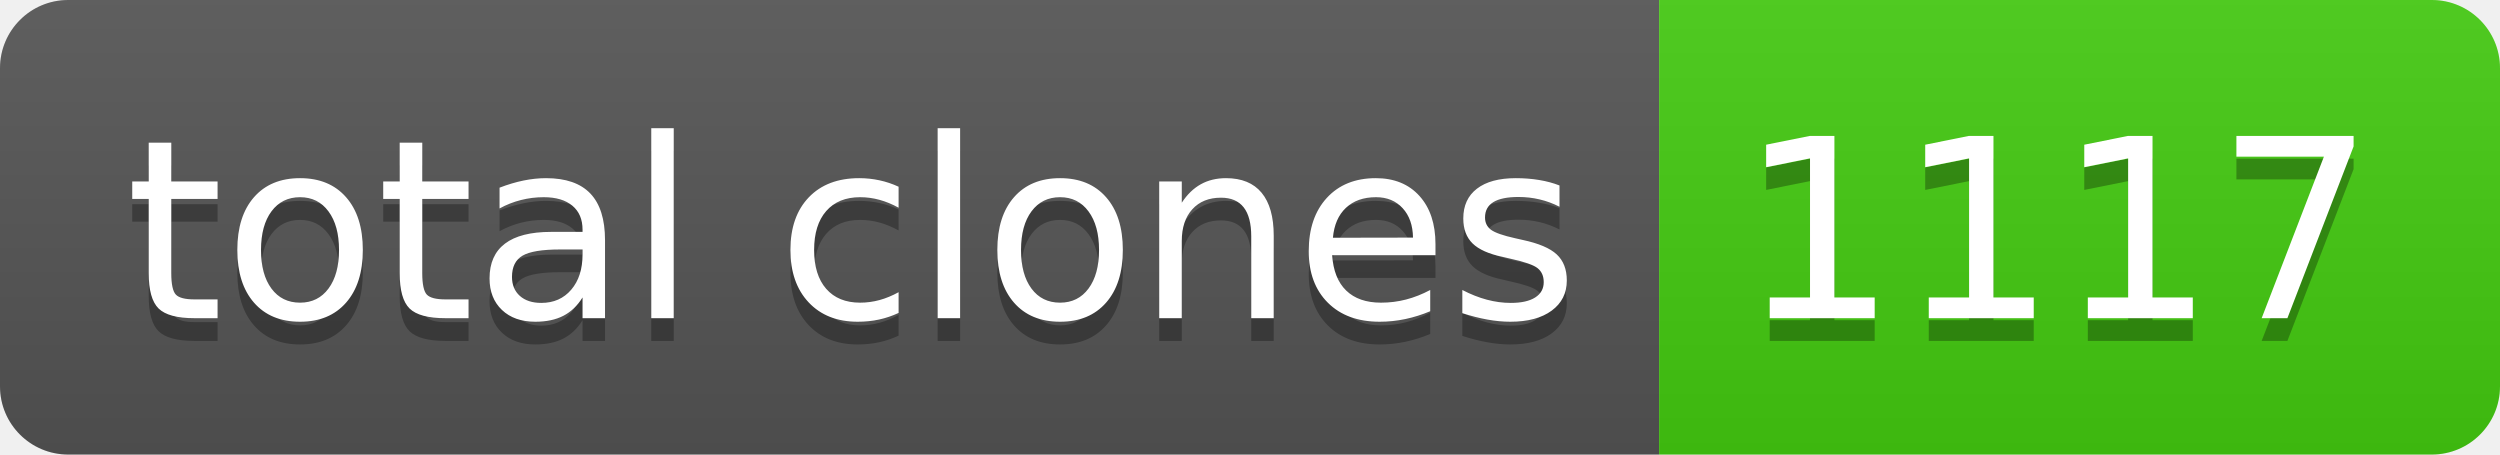
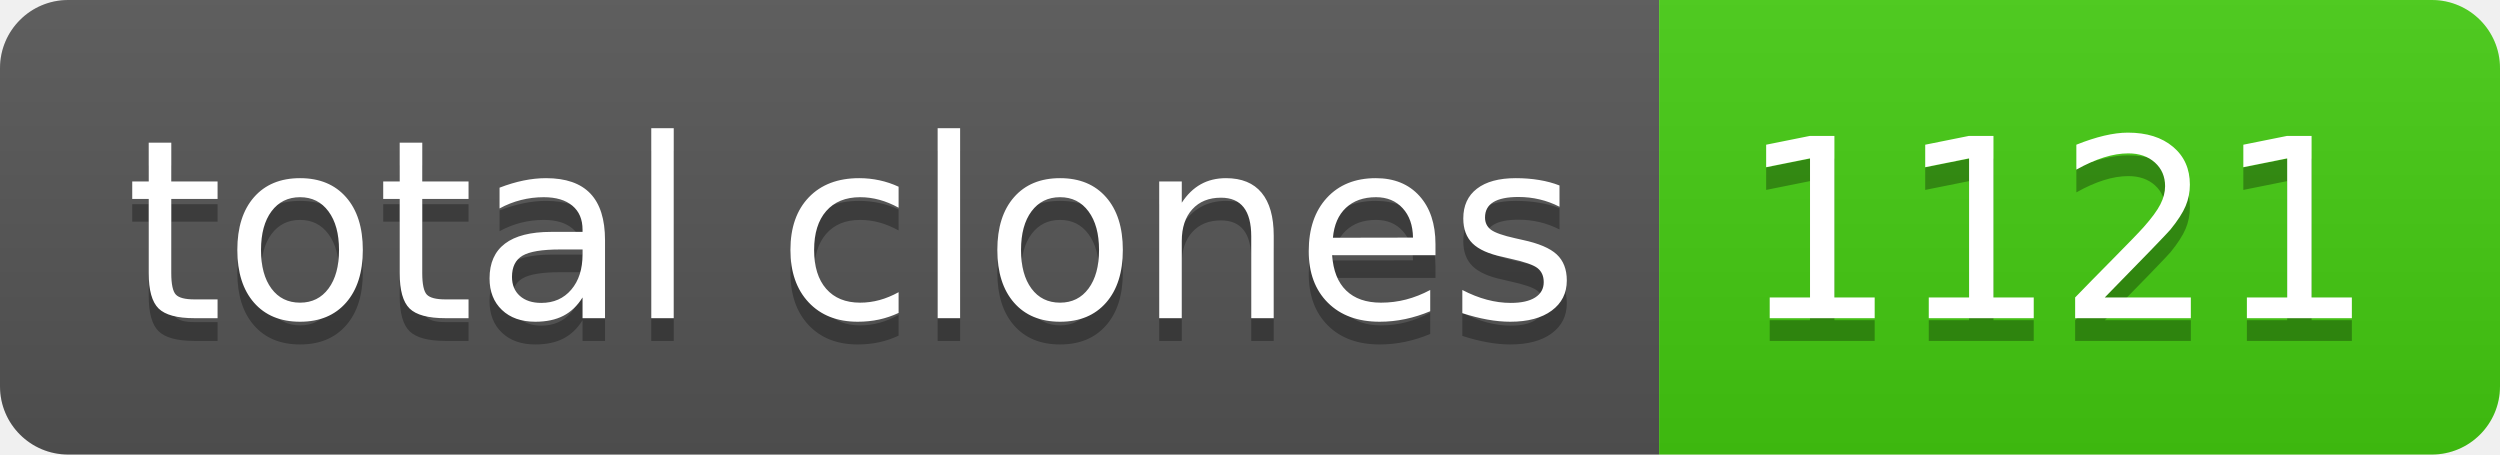
- <svg xmlns="http://www.w3.org/2000/svg" width="110" height="20" role="img" aria-label="total clones: 1117">
+ <svg xmlns="http://www.w3.org/2000/svg" width="110" height="20" role="img" aria-label="total clones: 1121">
  <linearGradient id="s" x2="0" y2="100%">
    <stop offset="0" stop-color="#bbb" stop-opacity=".1" />
    <stop offset="1" stop-opacity=".1" />
  </linearGradient>
  <clipPath id="r">
    <rect width="110" height="20" rx="3" fill="#fff" />
  </clipPath>
  <g clip-path="url(#r)">
    <rect width="73" height="20" fill="#555" />
    <rect x="73" width="37" height="20" fill="#4c1" />
    <rect width="110" height="20" fill="url(#s)" />
  </g>
  <g fill="#fff" text-anchor="middle" font-family="Verdana,Geneva,DejaVu Sans,sans-serif" text-rendering="geometricPrecision" font-size="110">
    <text aria-hidden="true" x="375" y="150" fill="#010101" fill-opacity=".3" transform="scale(.1)" textLength="630">total clones</text>
    <text x="375" y="140" transform="scale(.1)" fill="#fff" textLength="630">total clones</text>
-     <text aria-hidden="true" x="905" y="150" fill="#010101" fill-opacity=".3" transform="scale(.1)" textLength="270">1117</text>
-     <text x="905" y="140" transform="scale(.1)" fill="#fff" textLength="270">1117</text>
+     <text aria-hidden="true" x="905" y="150" fill="#010101" fill-opacity=".3" transform="scale(.1)" textLength="270">1121</text>
+     <text x="905" y="140" transform="scale(.1)" fill="#fff" textLength="270">1121</text>
  </g>
</svg>
